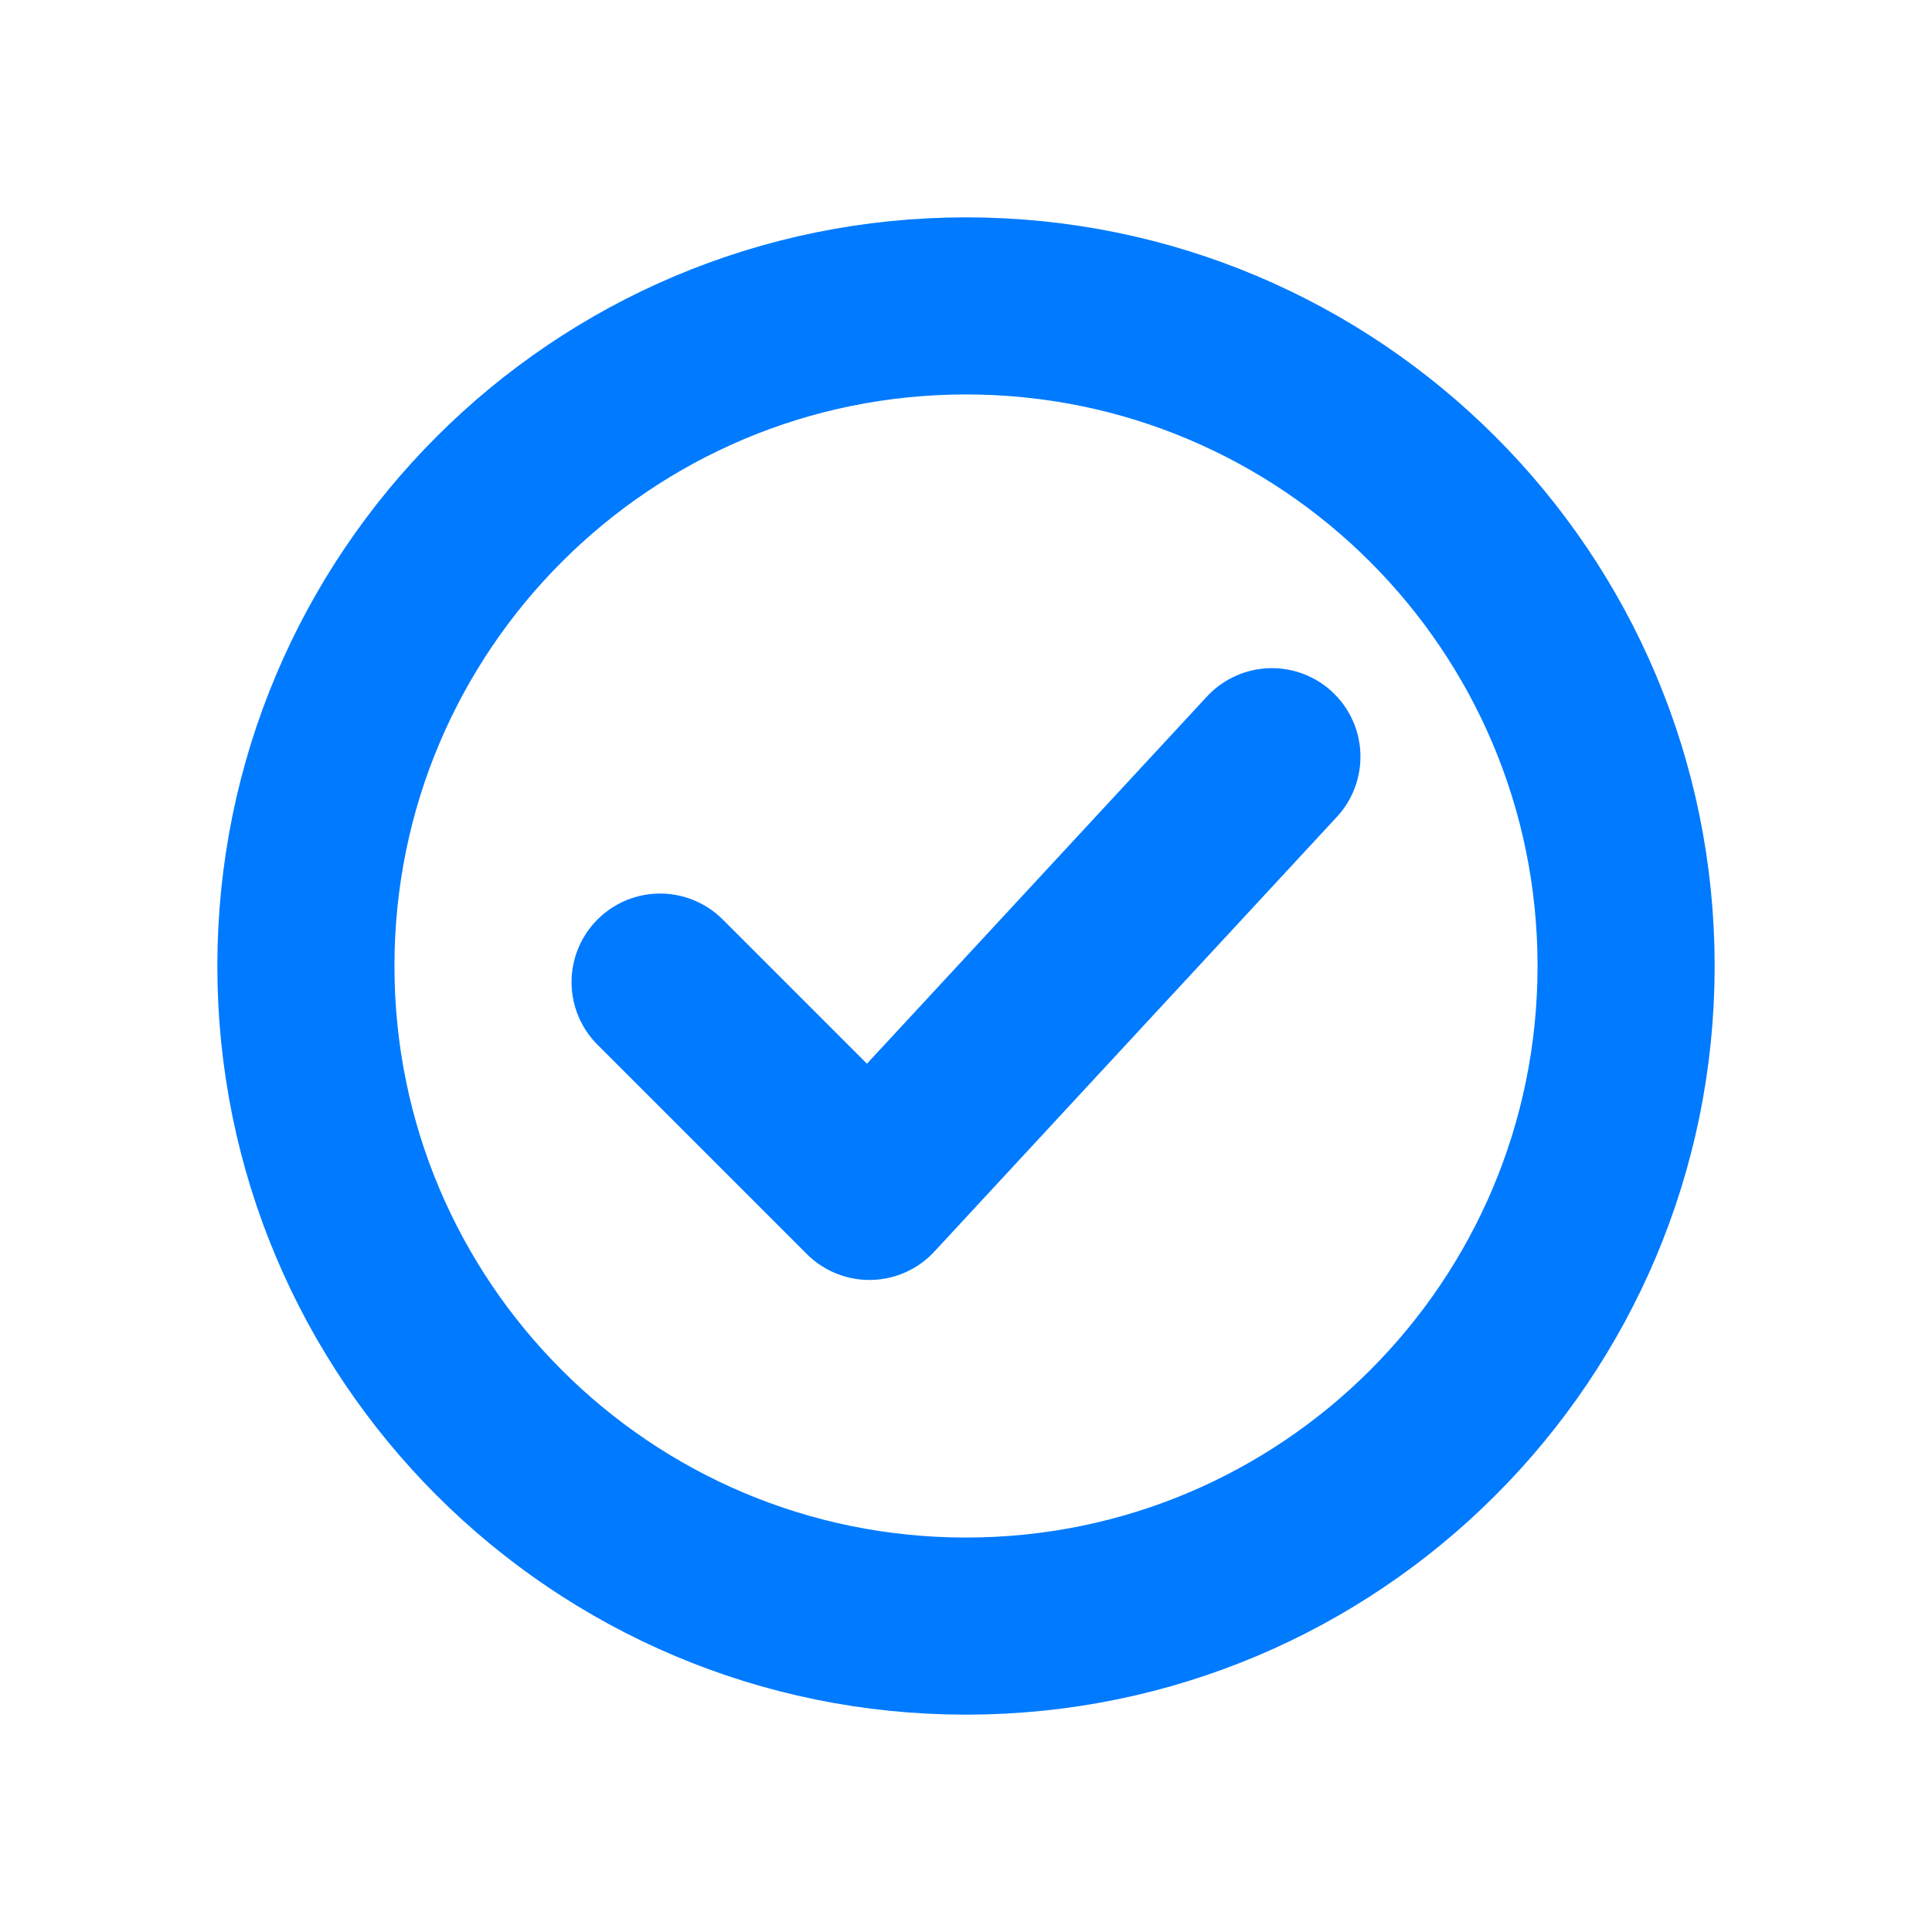
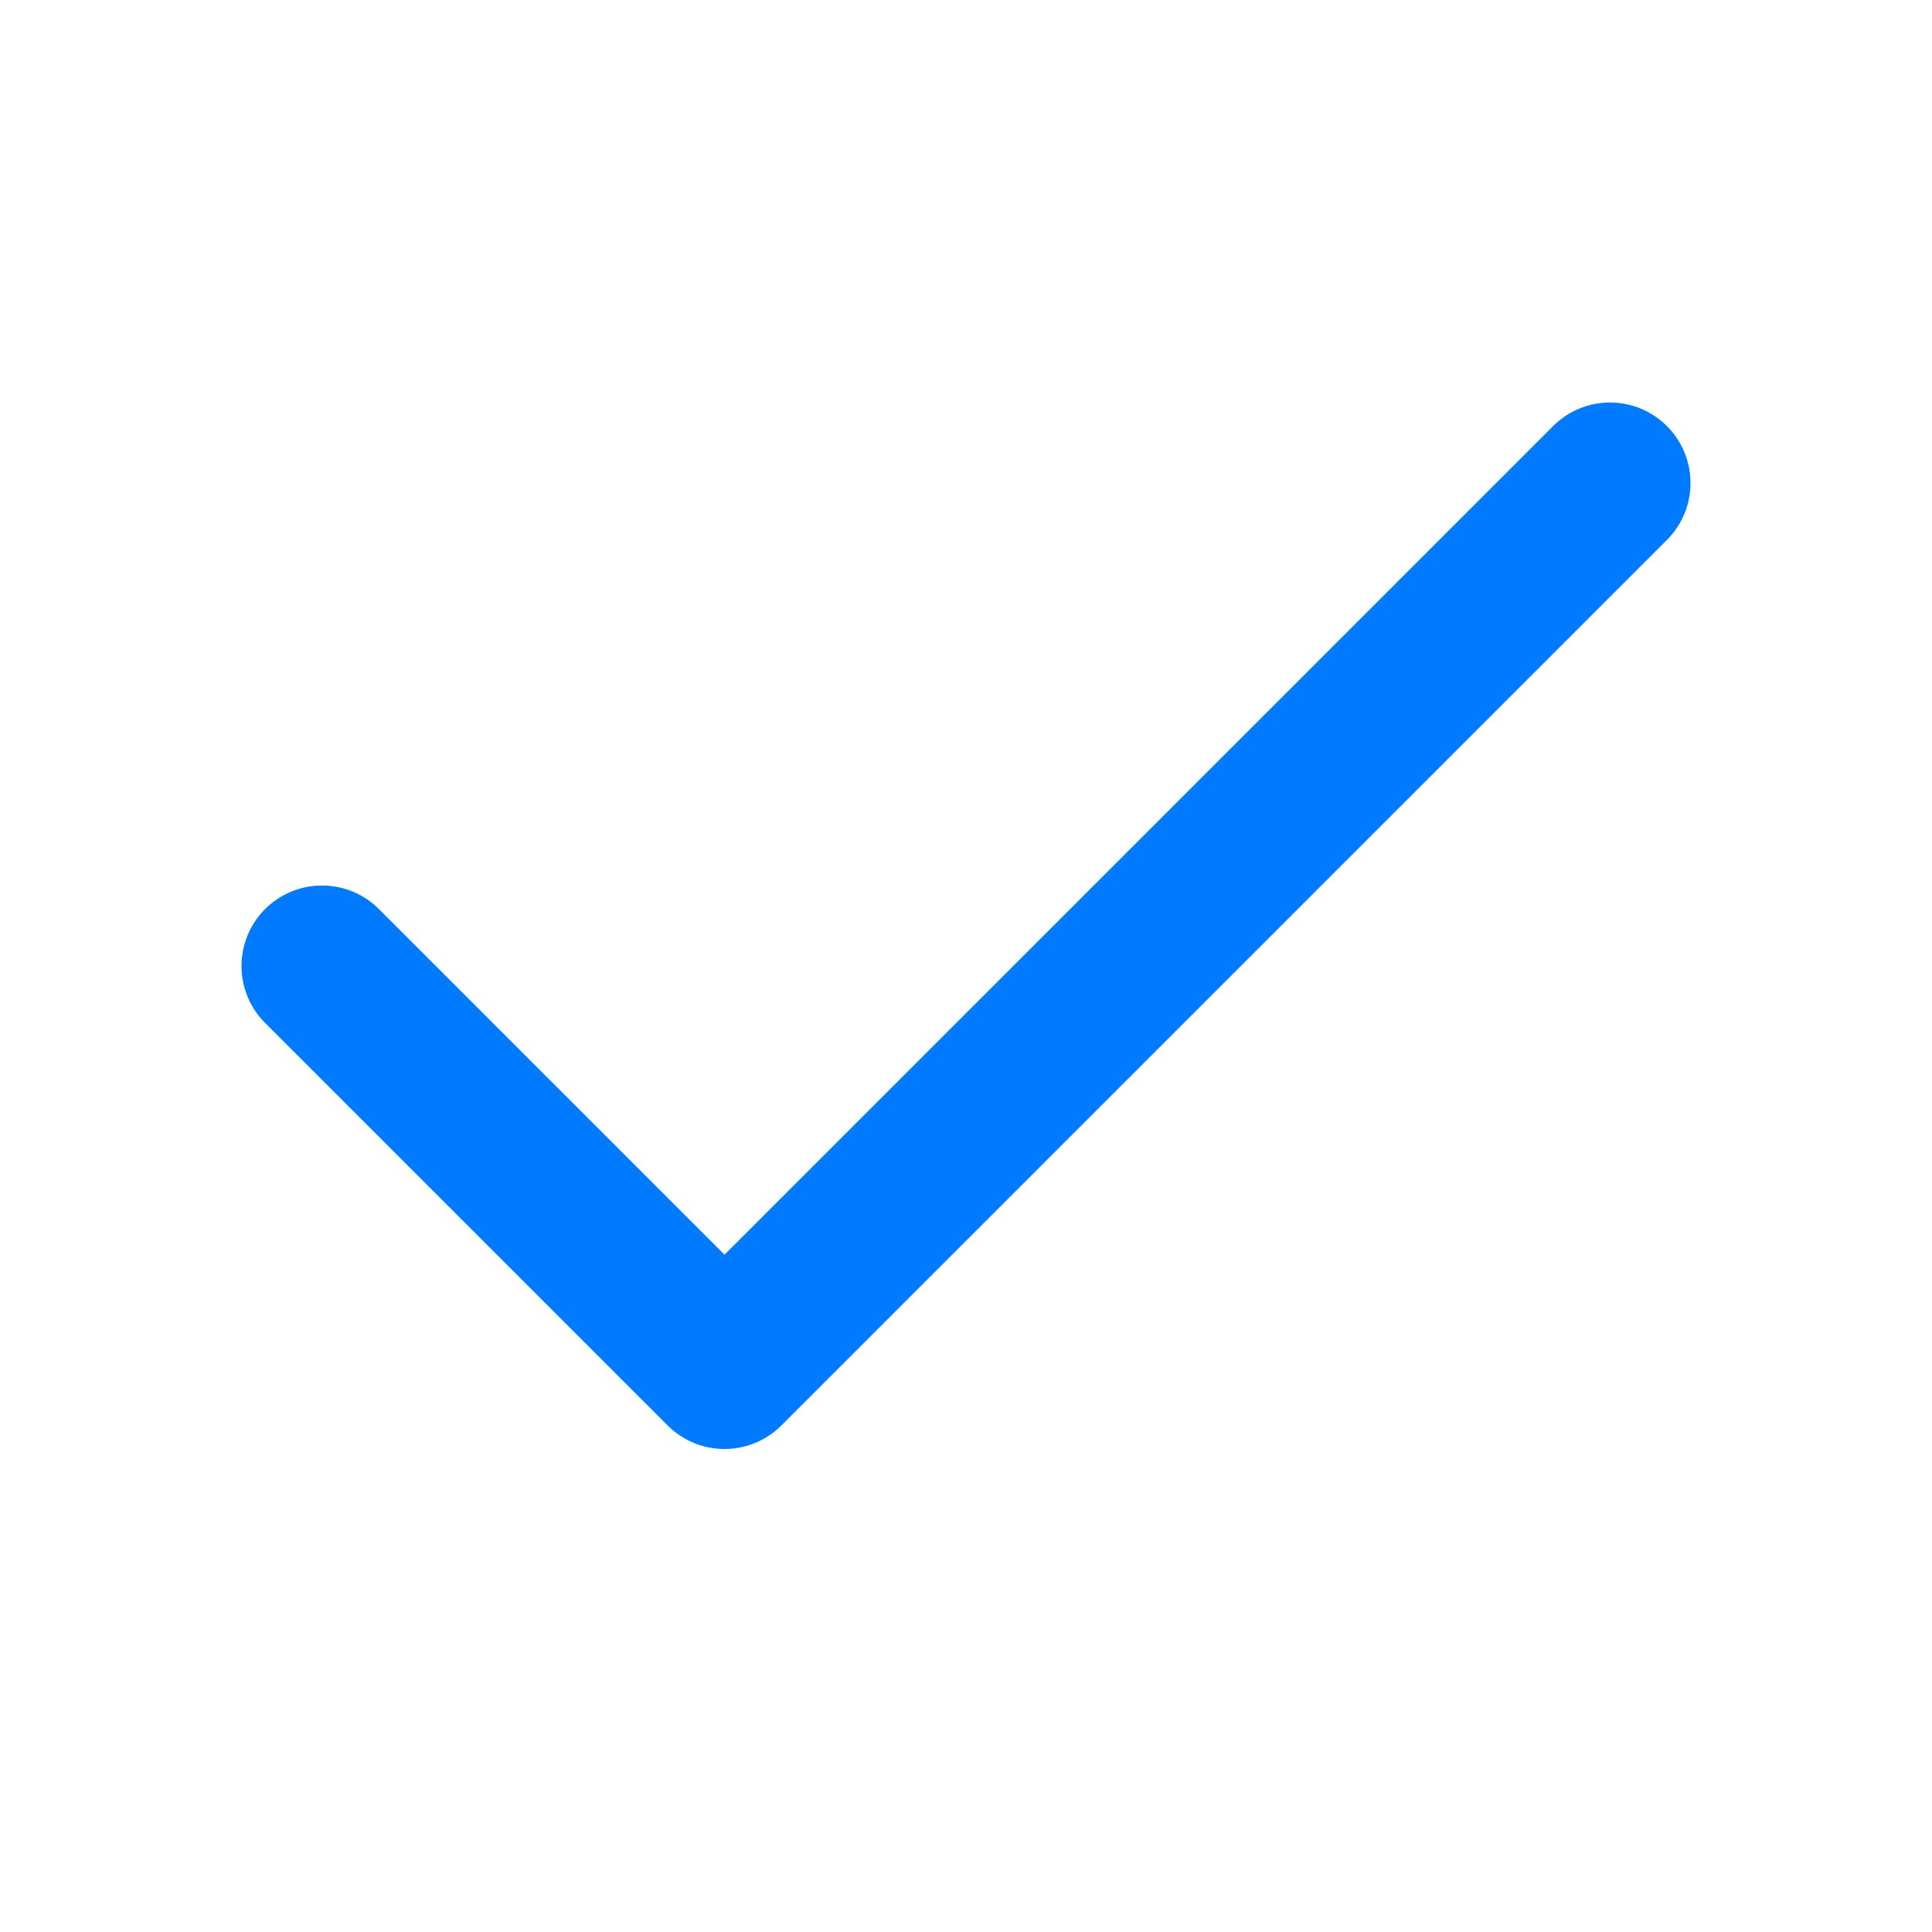
- <svg xmlns="http://www.w3.org/2000/svg" viewBox="0 0 24 24" fill="none" stroke="#007AFF" stroke-width="2.2" stroke-linecap="round" stroke-linejoin="round">
-   <circle cx="12" cy="12" r="8.2" />
-   <path d="M8.2 12.2 10.8 14.8 15.8 9.4" />
+ <svg xmlns="http://www.w3.org/2000/svg" viewBox="0 0 24 24" fill="none" stroke="#007AFF" stroke-width="2" stroke-linecap="round" stroke-linejoin="round">
+   <path d="M20 6 9 17l-5-5" />
</svg>
